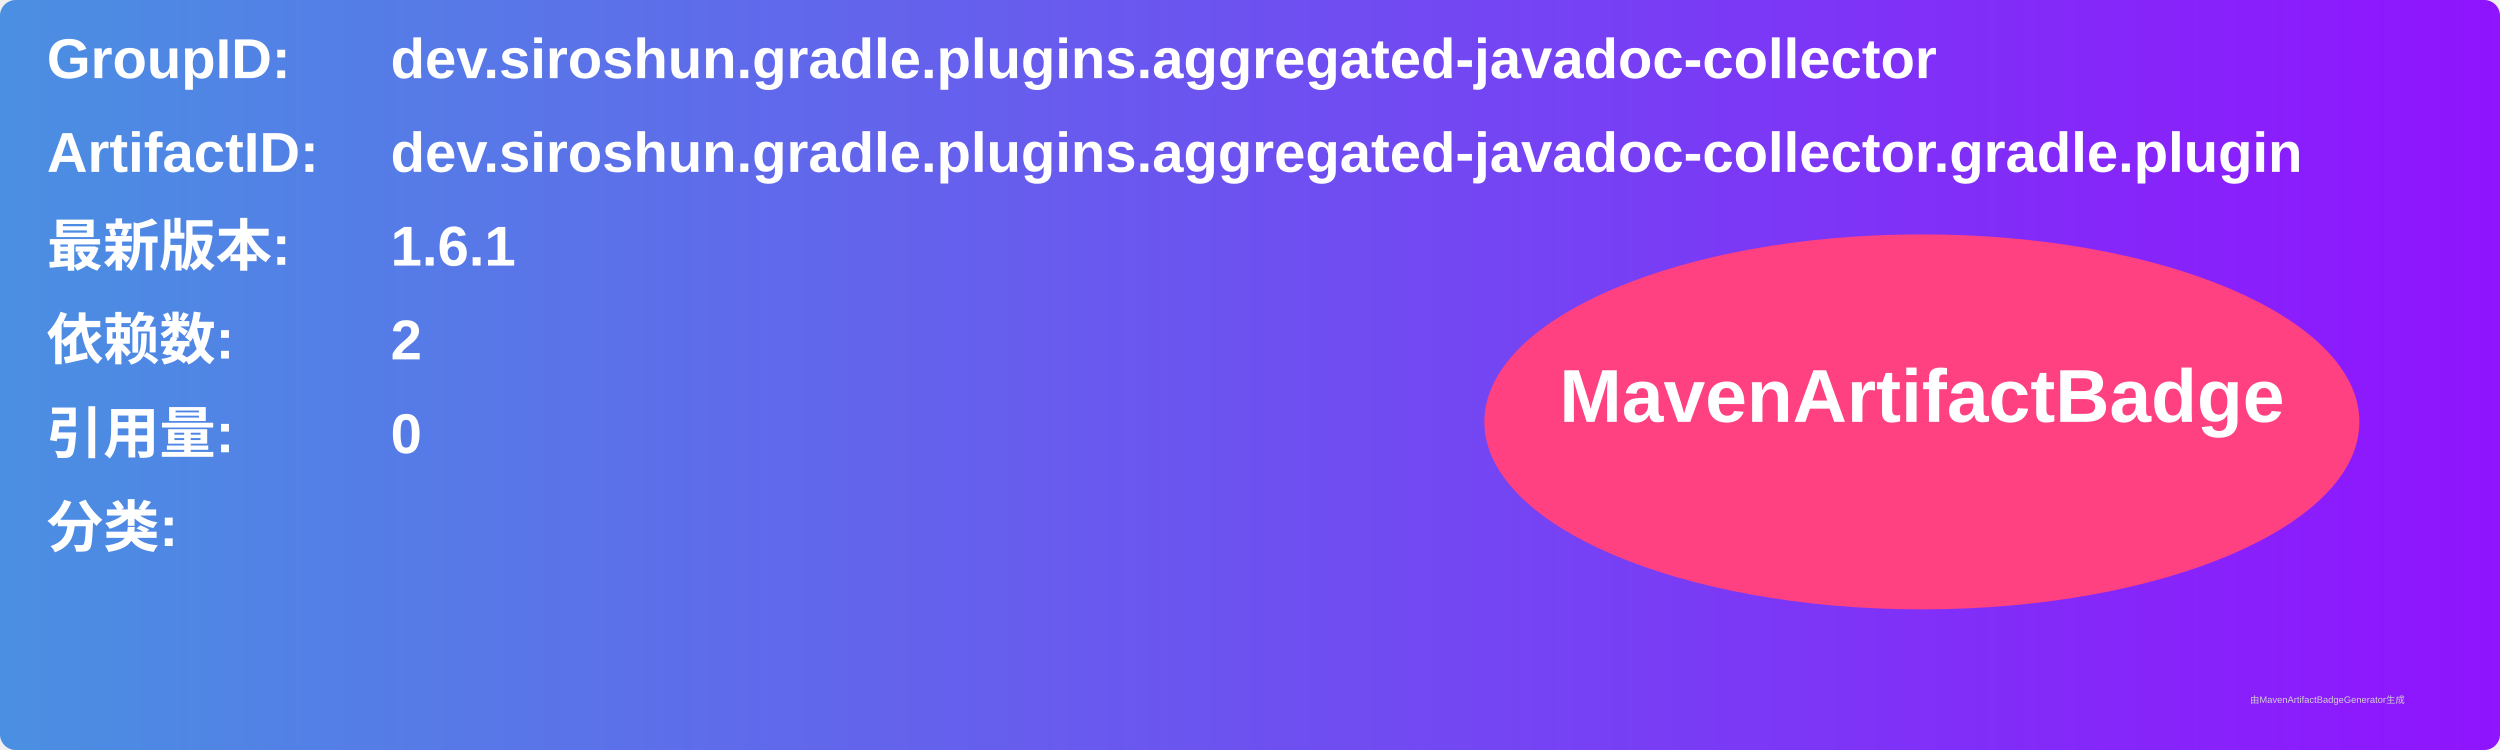
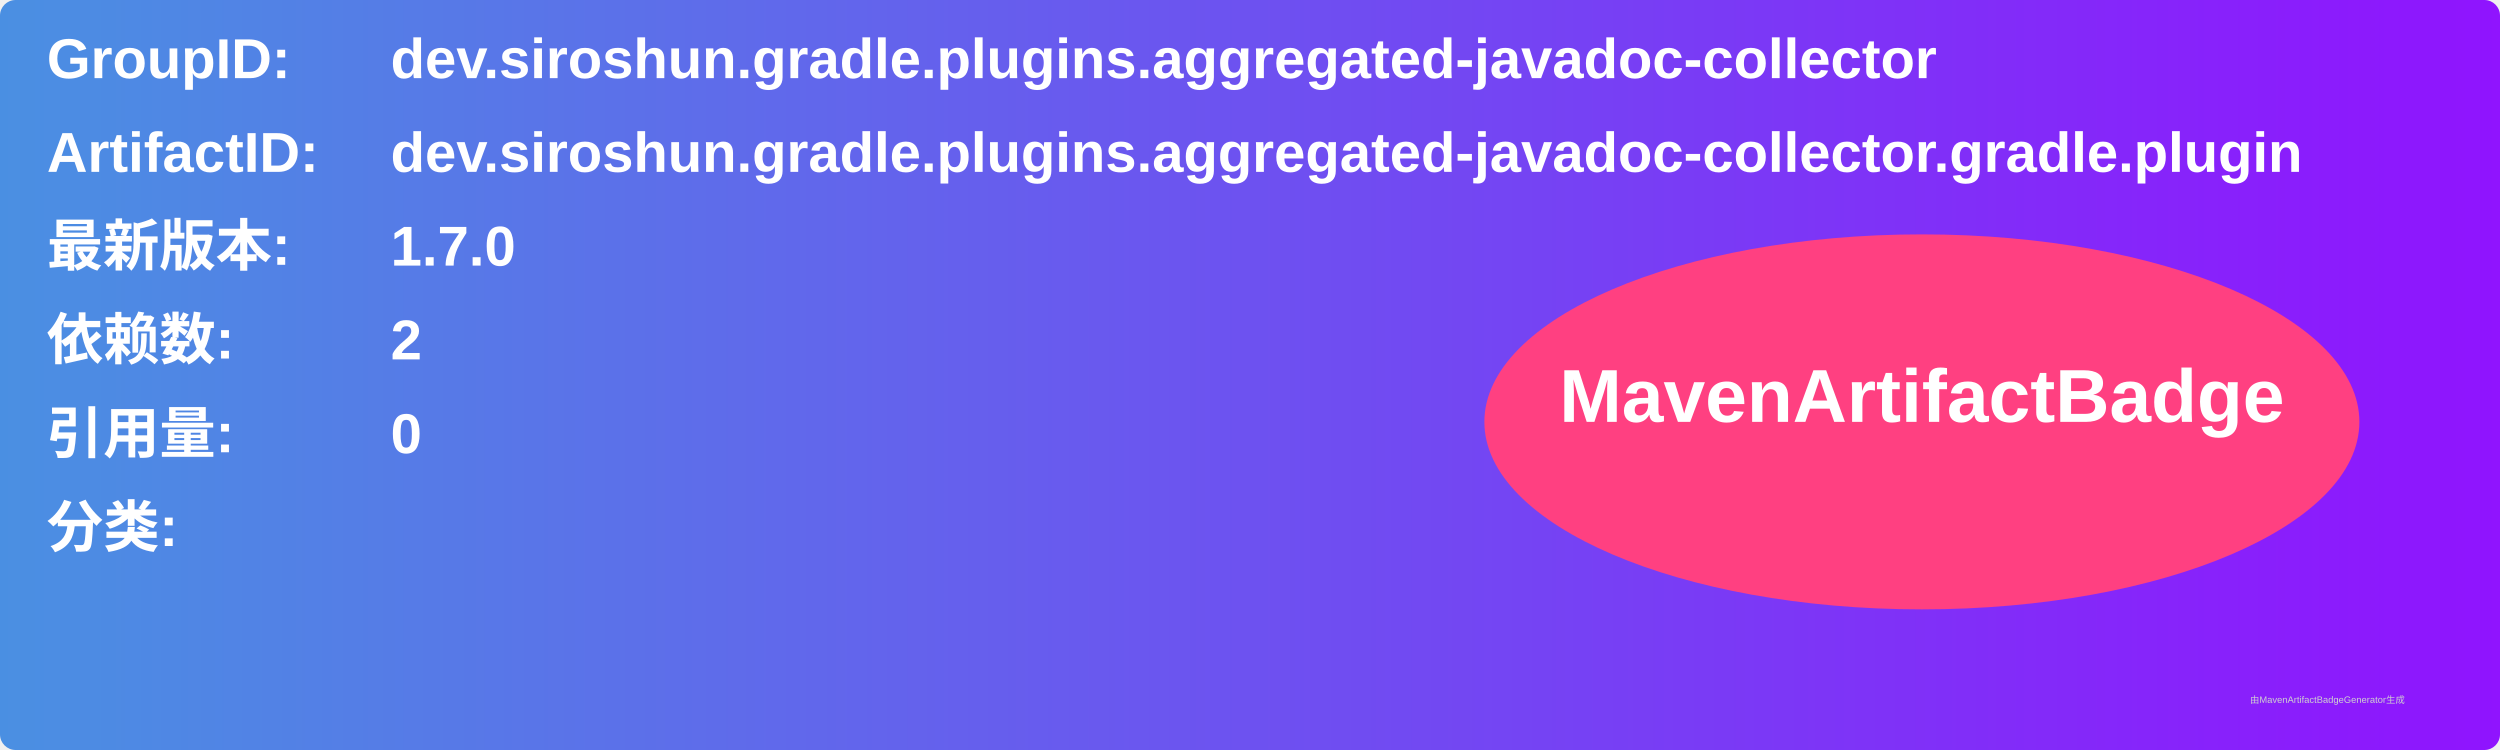
<svg xmlns="http://www.w3.org/2000/svg" width="800" height="240" viewBox="0 0 800 240">
  <linearGradient id="grad" x1="0%" y1="0%" x2="100%" y2="0%">
    <stop offset="0%" stop-color="#4a90e2" />
    <stop offset="100%" stop-color="#9013fe" />
  </linearGradient>
  <rect width="100%" height="100%" rx="5" ry="5" fill="url(#grad)" />
  <g transform="translate(15, 15)">
    <text x="0" y="10" font-family="Arial" font-size="18" fill="white" font-weight="bold" width="260">GroupID:</text>
    <text x="110" y="10" font-family="Arial" font-size="18" fill="white" font-weight="bold" width="460">dev.siroshun.gradle.plugins.aggregated-javadoc-collector</text>
    <text x="0" y="40" font-family="Arial" font-size="18" fill="white" font-weight="bold" width="260">ArtifactID:</text>
    <text x="110" y="40" font-family="Arial" font-size="18" fill="white" font-weight="bold" width="460">dev.siroshun.gradle.plugins.aggregated-javadoc-collector.gradle.plugin</text>
    <text x="0" y="70" font-family="Arial" font-size="18" fill="white" font-weight="bold">最新版本:</text>
    <text x="110" y="70" font-family="Arial" font-size="18" fill="white" font-weight="bold">
-       <tspan font-weight="bold">1.6.1</tspan>
+       <tspan font-weight="bold">1.7.0</tspan>
    </text>
    <text x="0" y="100" font-family="Arial" font-size="18" fill="white" font-weight="bold">依赖数: </text>
    <text x="110" y="100" font-family="Arial" font-size="18" fill="white">
      <tspan font-weight="bold">2</tspan>
    </text>
    <text x="0" y="130" font-family="Arial" font-size="18" fill="white" font-weight="bold">引用量: </text>
    <text x="110" y="130" font-family="Arial" font-size="18" fill="white">
      <tspan font-weight="bold">0</tspan>
    </text>
    <text x="0" y="160" font-family="Arial" font-size="18" fill="white" font-weight="bold">分类:</text>
    <text x="10" y="190" font-family="Arial" font-size="10" fill="white">
      <tspan font-weight="bold" />
    </text>
    <ellipse cx="600" cy="120" rx="140" ry="60" fill="#ff4081" />
    <text x="600" y="120" text-anchor="middle" font-family="Arial" font-size="24" fill="white" font-weight="bold">MavenArtifactBadge</text>
  </g>
  <text x="720" y="225" font-family="Arial" font-size="3" fill="#d0d0d0">由MavenArtifactBadgeGenerator生成</text>
</svg>
